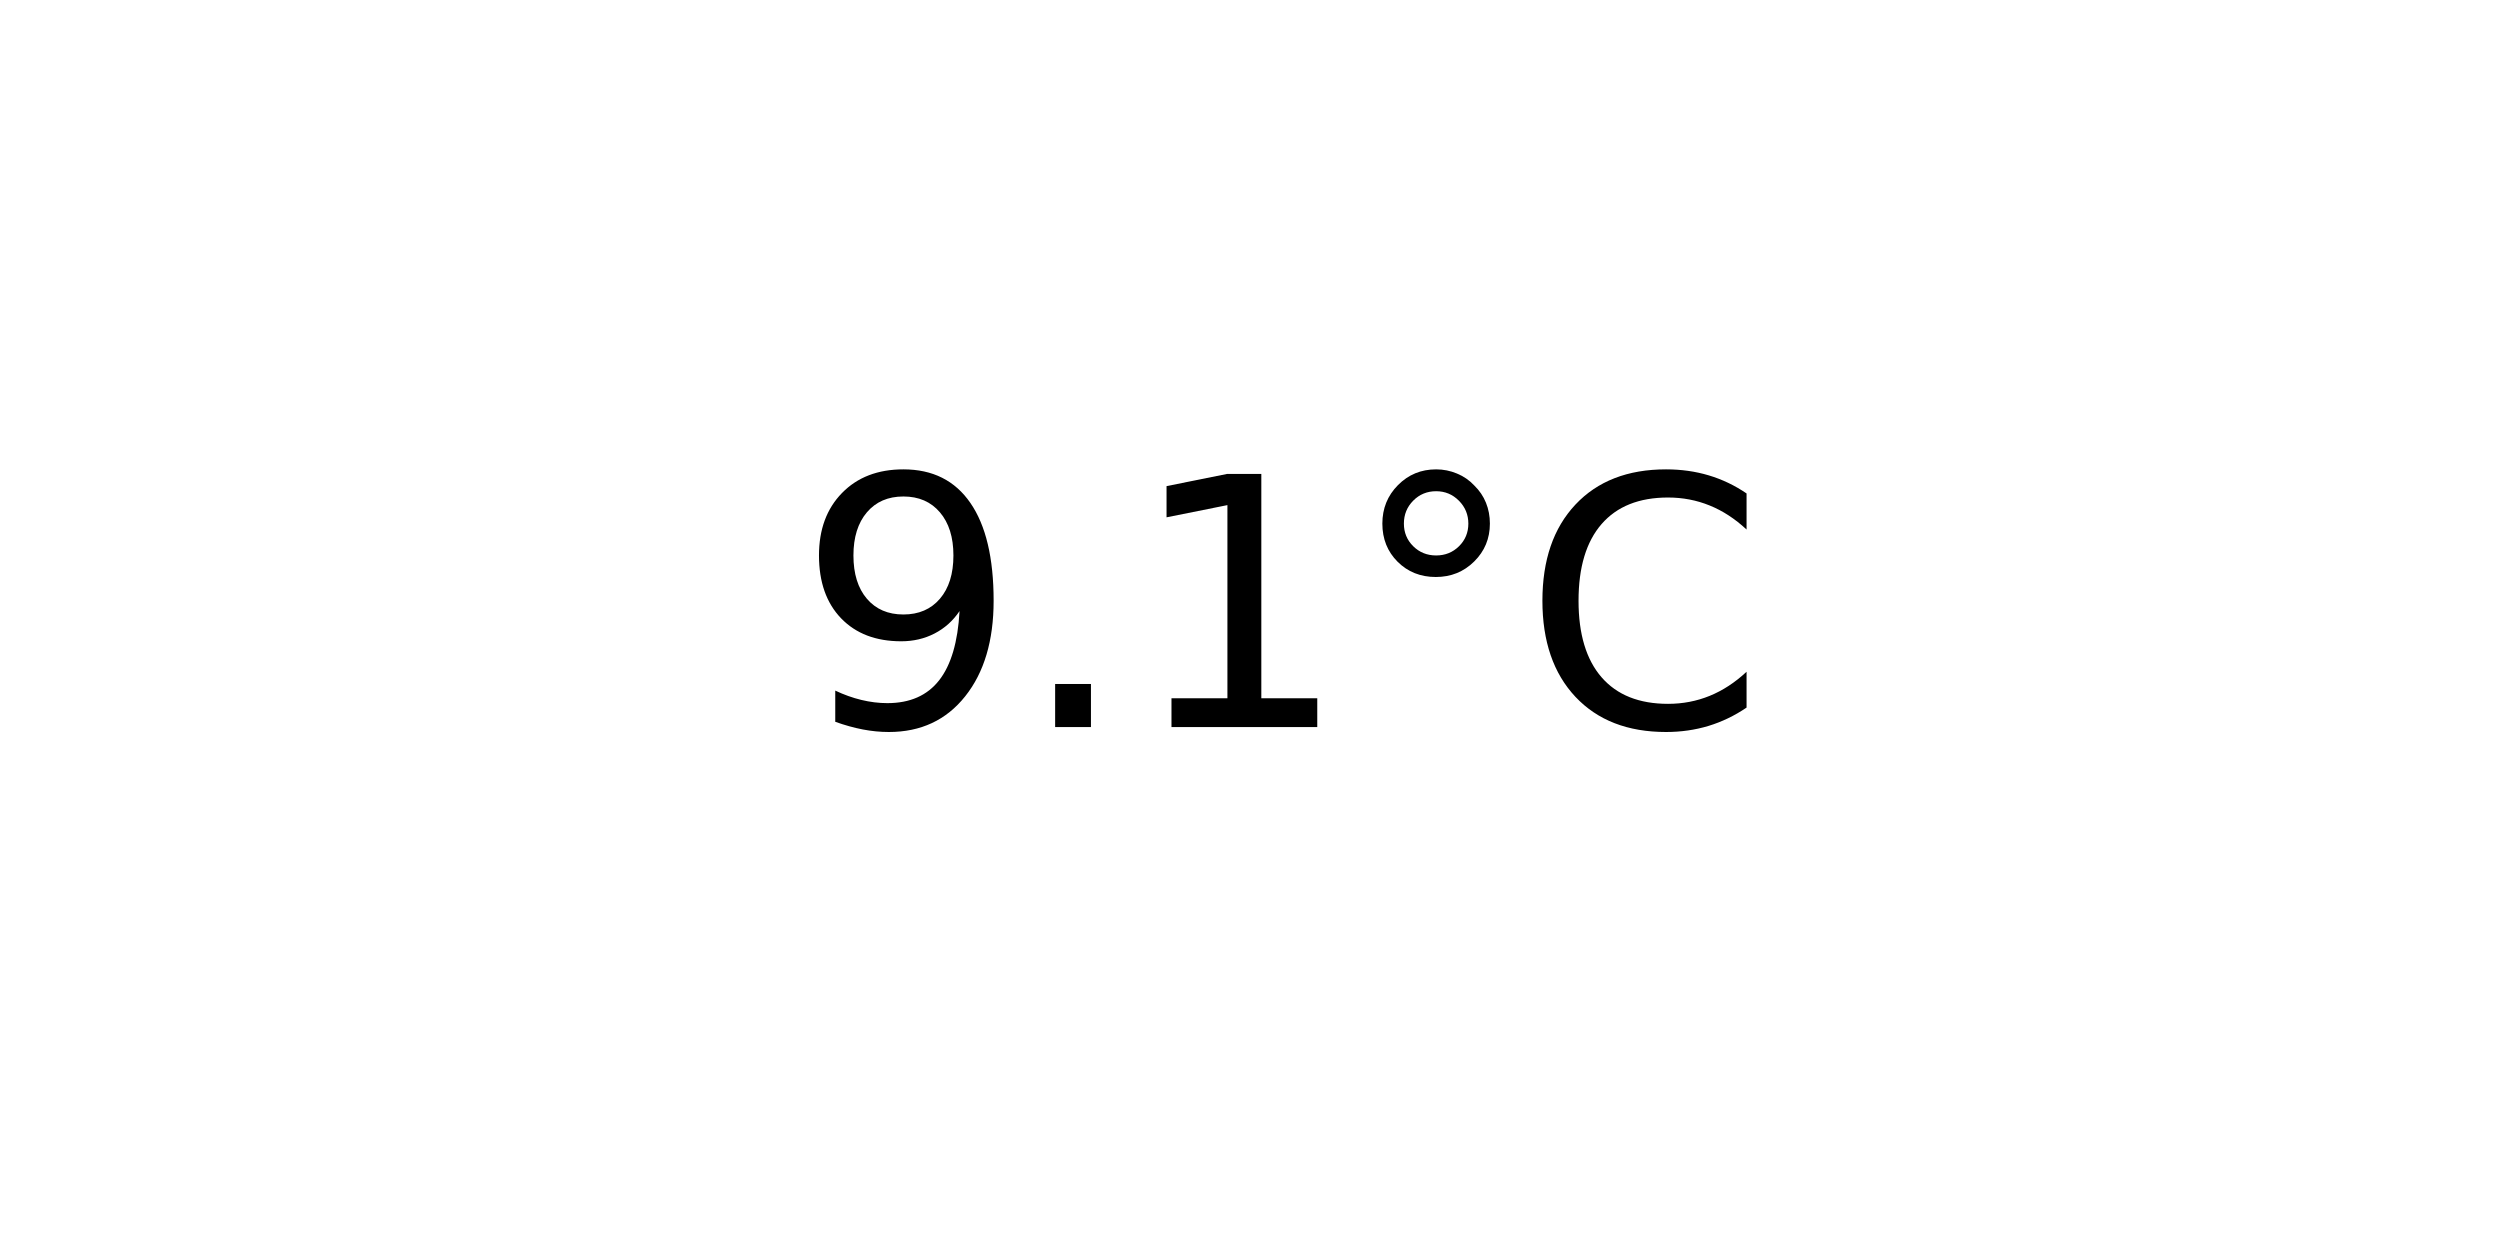
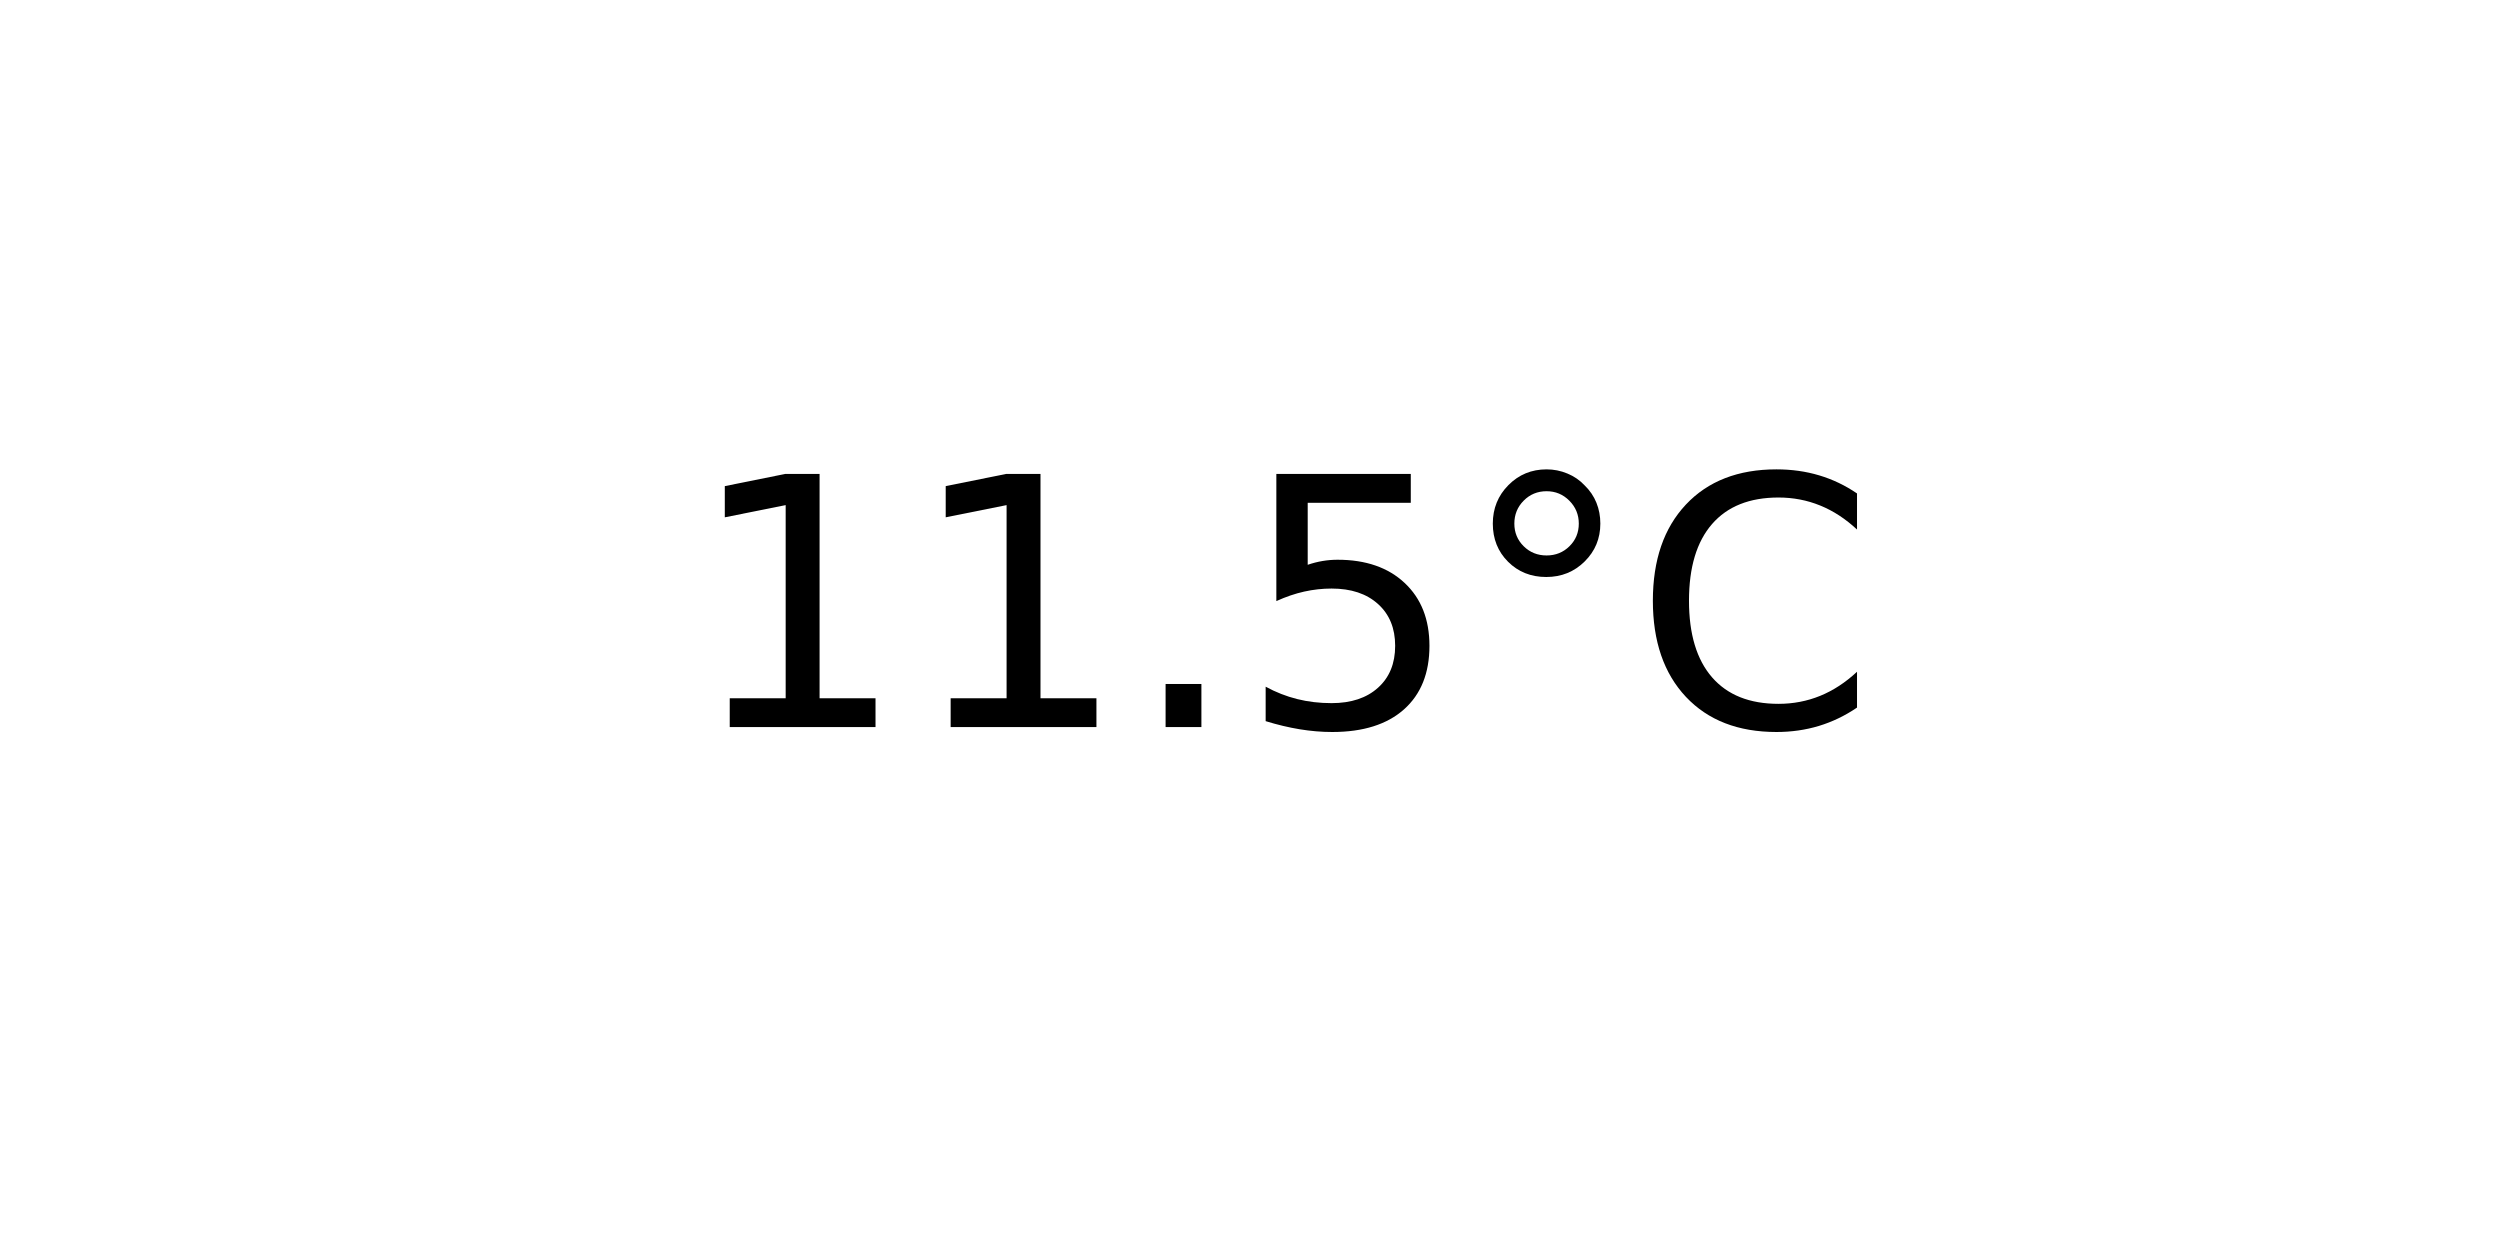
<svg xmlns="http://www.w3.org/2000/svg" xmlns:xlink="http://www.w3.org/1999/xlink" width="72pt" height="36pt" viewBox="0 0 72 36" version="1.1">
  <defs>
    <style type="text/css">*{stroke-linejoin: round; stroke-linecap: butt}</style>
  </defs>
  <g id="figure_1">
    <g id="axes_1">
      <g id="text_1">
-         <g transform="translate(22.95703 20.93937) scale(0.1 -0.1)">
+         <g transform="translate(19.77578 20.93937) scale(0.1 -0.1)">
          <defs>
-             <path id="DejaVuSans-39" d="M 703 97  L 703 672  Q 941 559 1184 500  Q 1428 441 1663 441  Q 2288 441 2617 861  Q 2947 1281 2994 2138  Q 2813 1869 2534 1725  Q 2256 1581 1919 1581  Q 1219 1581 811 2004  Q 403 2428 403 3163  Q 403 3881 828 4315  Q 1253 4750 1959 4750  Q 2769 4750 3195 4129  Q 3622 3509 3622 2328  Q 3622 1225 3098 567  Q 2575 -91 1691 -91  Q 1453 -91 1209 -44  Q 966 3 703 97  z M 1959 2075  Q 2384 2075 2632 2365  Q 2881 2656 2881 3163  Q 2881 3666 2632 3958  Q 2384 4250 1959 4250  Q 1534 4250 1286 3958  Q 1038 3666 1038 3163  Q 1038 2656 1286 2365  Q 1534 2075 1959 2075  z " transform="scale(0.015625)" />
+             <path id="DejaVuSans-31" d="M 794 531  L 1825 531  L 1825 4091  L 703 3866  L 703 4441  L 1819 4666  L 2450 4666  L 2450 531  L 3481 531  L 3481 0  L 794 0  L 794 531  z " transform="scale(0.015625)" />
            <path id="DejaVuSans-2e" d="M 684 794  L 1344 794  L 1344 0  L 684 0  L 684 794  z " transform="scale(0.015625)" />
-             <path id="DejaVuSans-31" d="M 794 531  L 1825 531  L 1825 4091  L 703 3866  L 703 4441  L 1819 4666  L 2450 4666  L 2450 531  L 3481 531  L 3481 0  L 794 0  L 794 531  z " transform="scale(0.015625)" />
+             <path id="DejaVuSans-35" d="M 691 4666  L 3169 4666  L 3169 4134  L 1269 4134  L 1269 2991  Q 1406 3038 1543 3061  Q 1681 3084 1819 3084  Q 2600 3084 3056 2656  Q 3513 2228 3513 1497  Q 3513 744 3044 326  Q 2575 -91 1722 -91  Q 1428 -91 1123 -41  Q 819 9 494 109  L 494 744  Q 775 591 1075 516  Q 1375 441 1709 441  Q 2250 441 2565 725  Q 2881 1009 2881 1497  Q 2881 1984 2565 2268  Q 2250 2553 1709 2553  Q 1456 2553 1204 2497  Q 953 2441 691 2322  L 691 4666  z " transform="scale(0.015625)" />
            <path id="DejaVuSans-b0" d="M 1600 4347  Q 1350 4347 1178 4173  Q 1006 4000 1006 3750  Q 1006 3503 1178 3333  Q 1350 3163 1600 3163  Q 1850 3163 2022 3333  Q 2194 3503 2194 3750  Q 2194 3997 2020 4172  Q 1847 4347 1600 4347  z M 1600 4750  Q 1800 4750 1984 4673  Q 2169 4597 2303 4453  Q 2447 4313 2519 4134  Q 2591 3956 2591 3750  Q 2591 3338 2302 3052  Q 2013 2766 1594 2766  Q 1172 2766 890 3047  Q 609 3328 609 3750  Q 609 4169 896 4459  Q 1184 4750 1600 4750  z " transform="scale(0.015625)" />
            <path id="DejaVuSans-43" d="M 4122 4306  L 4122 3641  Q 3803 3938 3442 4084  Q 3081 4231 2675 4231  Q 1875 4231 1450 3742  Q 1025 3253 1025 2328  Q 1025 1406 1450 917  Q 1875 428 2675 428  Q 3081 428 3442 575  Q 3803 722 4122 1019  L 4122 359  Q 3791 134 3420 21  Q 3050 -91 2638 -91  Q 1578 -91 968 557  Q 359 1206 359 2328  Q 359 3453 968 4101  Q 1578 4750 2638 4750  Q 3056 4750 3426 4639  Q 3797 4528 4122 4306  z " transform="scale(0.015625)" />
          </defs>
-           <use xlink:href="#DejaVuSans-39" />
-           <use xlink:href="#DejaVuSans-2e" x="63.623" />
-           <use xlink:href="#DejaVuSans-31" x="95.41" />
-           <use xlink:href="#DejaVuSans-b0" x="159.033" />
-           <use xlink:href="#DejaVuSans-43" x="209.033" />
+           <use xlink:href="#DejaVuSans-31" />
+           <use xlink:href="#DejaVuSans-31" x="63.623" />
+           <use xlink:href="#DejaVuSans-2e" x="127.246" />
+           <use xlink:href="#DejaVuSans-35" x="159.033" />
+           <use xlink:href="#DejaVuSans-b0" x="222.656" />
+           <use xlink:href="#DejaVuSans-43" x="272.656" />
        </g>
      </g>
    </g>
  </g>
</svg>
